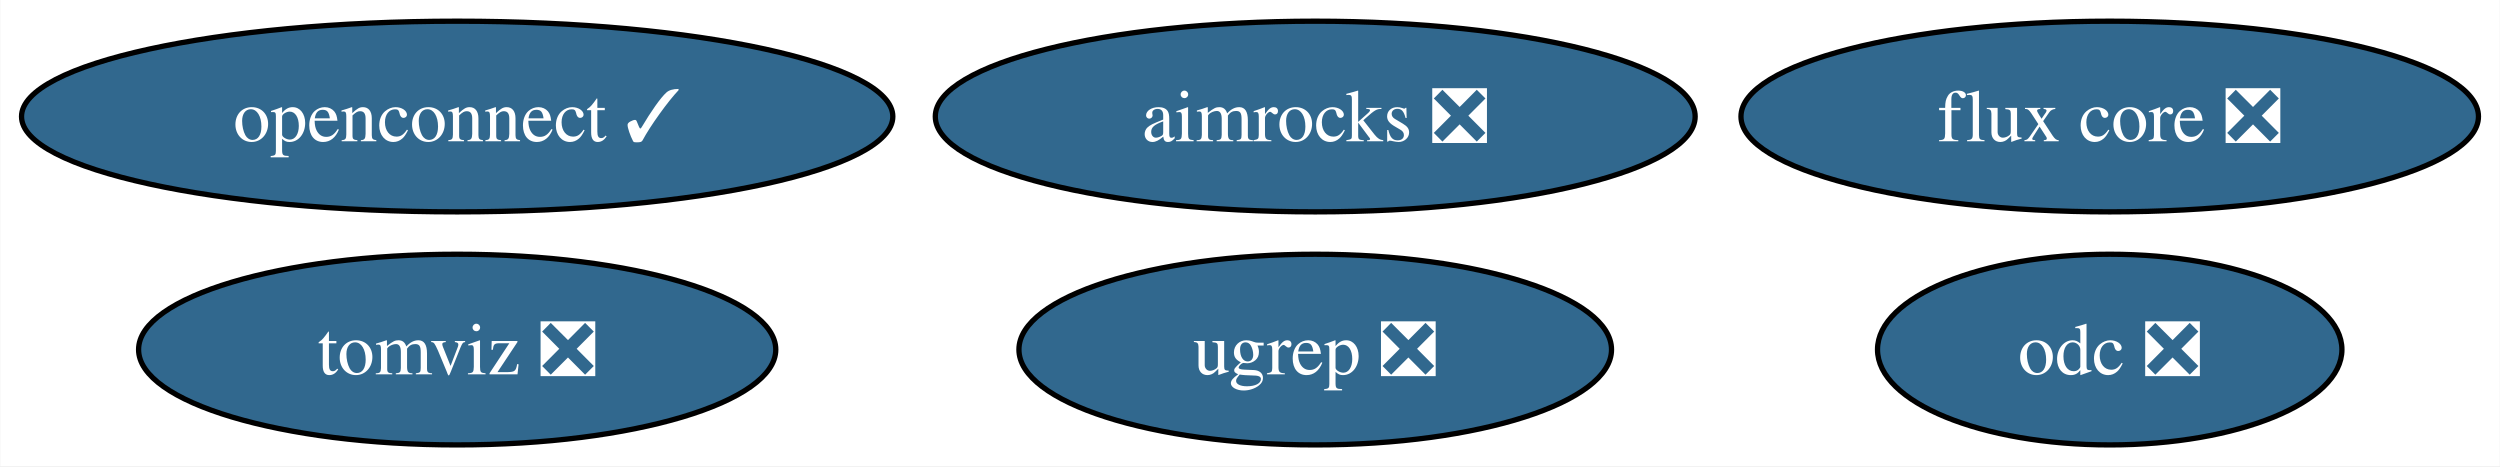
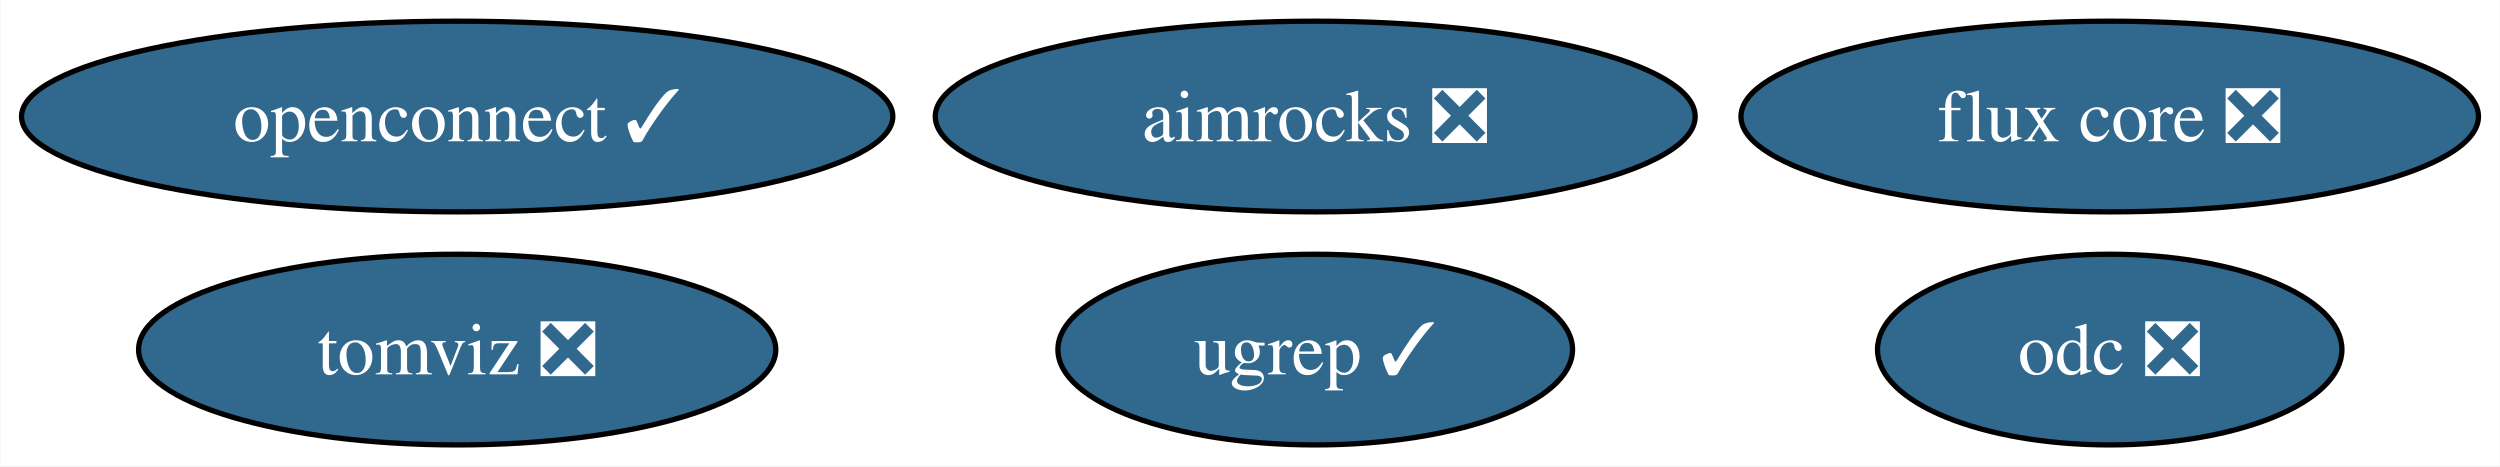
<svg xmlns="http://www.w3.org/2000/svg" xmlns:xlink="http://www.w3.org/1999/xlink" width="472pt" height="88pt" viewBox="0.00 0.00 471.87 88.00">
  <g id="graph0" class="graph" transform="scale(1 1) rotate(0) translate(4 84)">
    <polygon fill="white" stroke="none" points="-4,4 -4,-84 467.87,-84 467.87,4 -4,4" />
    <g id="node1" class="node">
      <g id="a_node1">
        <a xlink:href="https://github.com/conda-forge/openconnect-feedstock/pull/32" xlink:title="openconnect ✓">
          <ellipse fill="#31688e" stroke="black" cx="82.25" cy="-62" rx="82.25" ry="18" />
          <text text-anchor="middle" x="82.25" y="-57.33" font-family="Times,serif" font-size="14.00" fill="white">openconnect ✓</text>
        </a>
      </g>
    </g>
    <g id="node2" class="node">
      <g id="a_node2">
        <a xlink:href="https://github.com/conda-forge/tomviz-feedstock/pull/68" xlink:title="tomviz ❎">
          <ellipse fill="#31688e" stroke="black" cx="82.25" cy="-18" rx="60.15" ry="18" />
          <text text-anchor="middle" x="82.25" y="-13.32" font-family="Times,serif" font-size="14.00" fill="white">tomviz ❎</text>
        </a>
      </g>
    </g>
    <g id="node3" class="node">
      <g id="a_node3">
        <a xlink:href="https://github.com/conda-forge/odc-feedstock/pull/3" xlink:title="odc ❎">
          <ellipse fill="#31688e" stroke="black" cx="394.25" cy="-18" rx="43.84" ry="18" />
          <text text-anchor="middle" x="394.25" y="-13.32" font-family="Times,serif" font-size="14.00" fill="white">odc ❎</text>
        </a>
      </g>
    </g>
    <g id="node4" class="node">
      <g id="a_node4">
        <a xlink:href="https://github.com/conda-forge/aimrocks-feedstock/pull/11" xlink:title="aimrocks ❎">
          <ellipse fill="#31688e" stroke="black" cx="244.25" cy="-62" rx="71.73" ry="18" />
          <text text-anchor="middle" x="244.25" y="-57.33" font-family="Times,serif" font-size="14.00" fill="white">aimrocks ❎</text>
        </a>
      </g>
    </g>
    <g id="node5" class="node">
      <g id="a_node5">
        <a xlink:href="https://github.com/conda-forge/flux-core-feedstock/pull/66" xlink:title="flux core ❎">
          <ellipse fill="#31688e" stroke="black" cx="394.25" cy="-62" rx="69.62" ry="18" />
          <text text-anchor="middle" x="394.25" y="-57.33" font-family="Times,serif" font-size="14.00" fill="white">flux core ❎</text>
        </a>
      </g>
    </g>
    <g id="node6" class="node">
      <g id="a_node6">
-         <a xlink:href="https://github.com/conda-forge/ugrep-feedstock/pull/7" xlink:title="ugrep ❎">
-           <ellipse fill="#31688e" stroke="black" cx="244.25" cy="-18" rx="55.94" ry="18" />
-           <text text-anchor="middle" x="244.25" y="-13.32" font-family="Times,serif" font-size="14.00" fill="white">ugrep ❎</text>
+         <a xlink:href="https://github.com/conda-forge/ugrep-feedstock/pull/7" xlink:title="ugrep ✓">
+           <ellipse fill="#31688e" stroke="black" cx="244.25" cy="-18" rx="48.58" ry="18" />
+           <text text-anchor="middle" x="244.25" y="-13.32" font-family="Times,serif" font-size="14.00" fill="white">ugrep ✓</text>
        </a>
      </g>
    </g>
  </g>
</svg>
